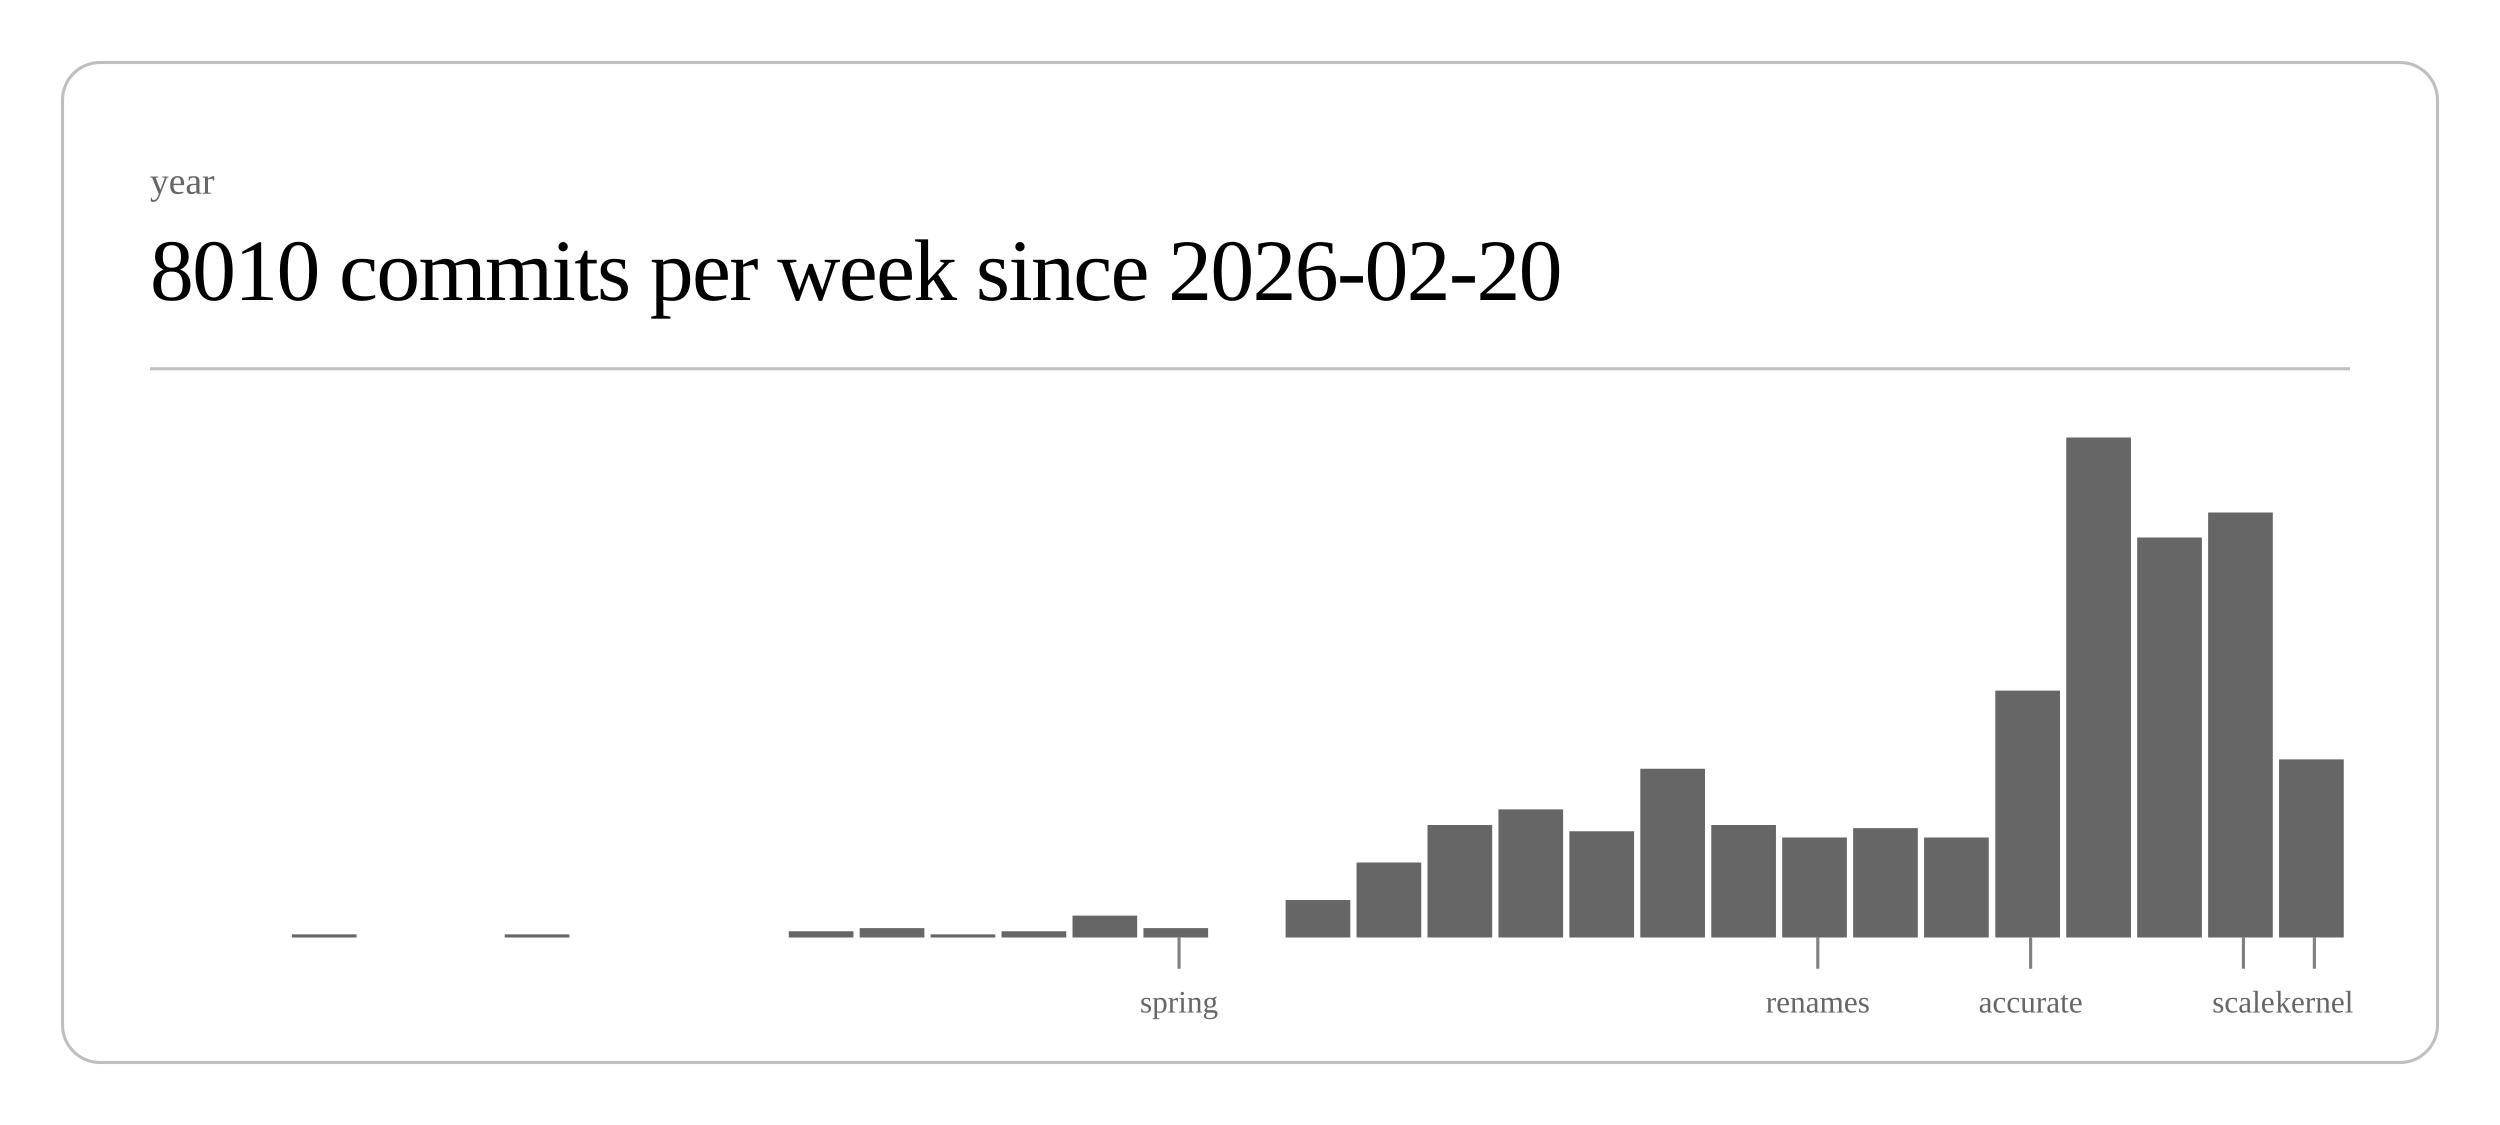
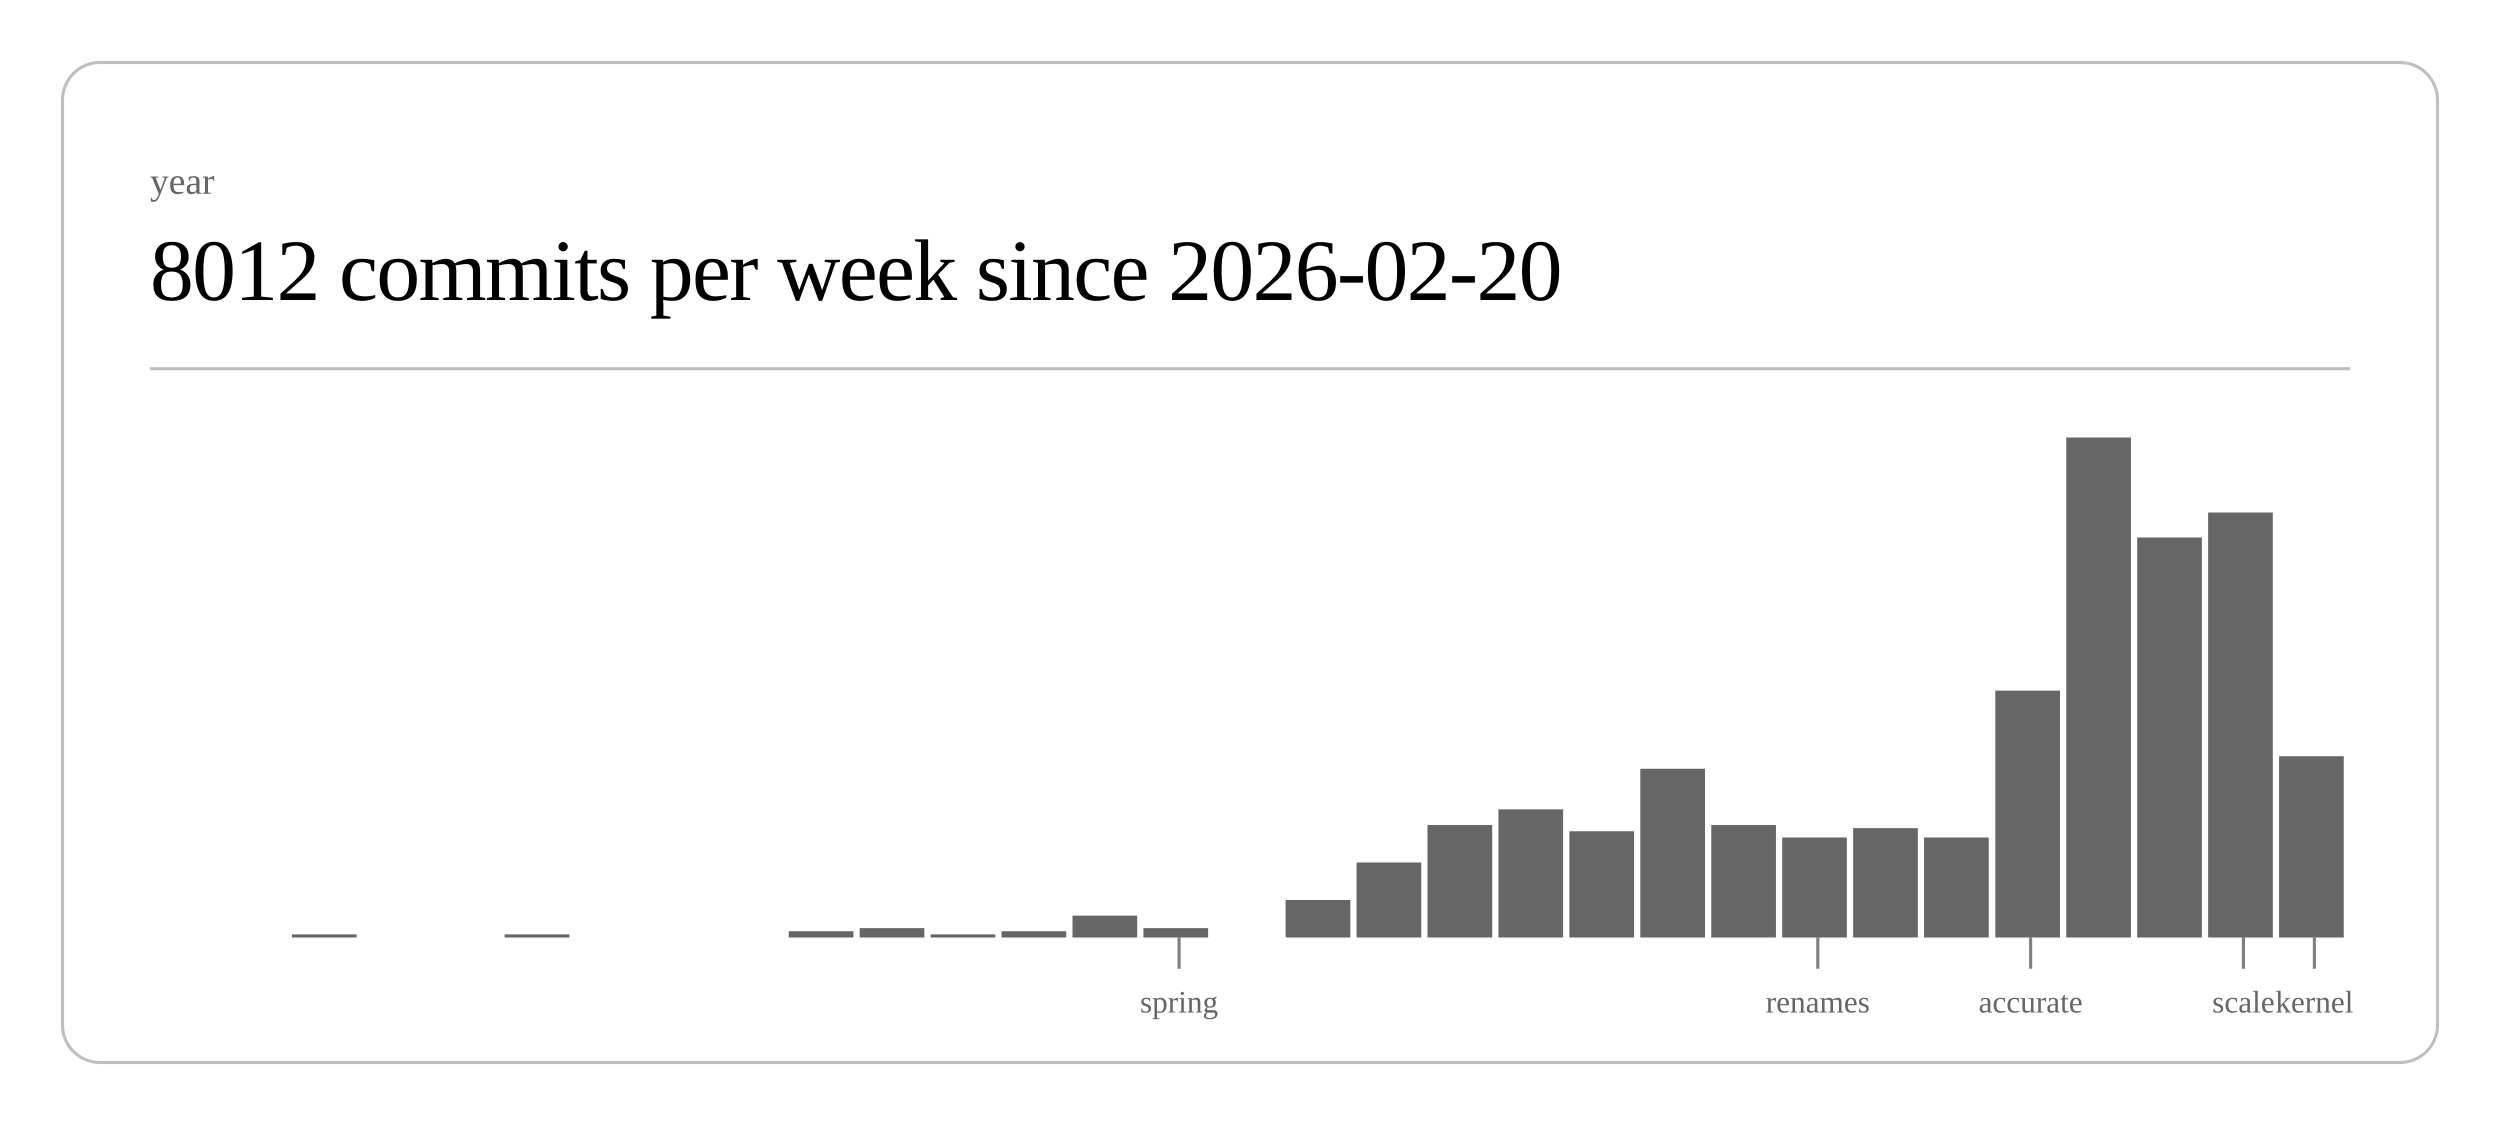
<svg xmlns="http://www.w3.org/2000/svg" class="post-header-svg" viewBox="0 0 800 360" width="800" height="360">
  <rect x="20" y="20" width="760" height="320" rx="12" ry="12" fill="none" stroke="currentColor" stroke-width="1" opacity="0.25" />
  <text fill="currentColor" x="48" y="62" font-size="12" opacity="0.6">year</text>
-   <text fill="currentColor" x="48" y="96" font-size="28" font-weight="300" letter-spacing="-0.5">8010 commits per week since 2026-02-20</text>
+   <text fill="currentColor" x="48" y="96" font-size="28" font-weight="300" letter-spacing="-0.5">8012 commits per week since 2026-02-20</text>
  <line stroke="currentColor" x1="48" y1="118" x2="752" y2="118" stroke-width="1" opacity="0.25" />
  <rect x="93.4" y="299" width="20.7" height="1" fill="currentColor" opacity="0.6" />
  <rect x="161.5" y="299" width="20.7" height="1" fill="currentColor" opacity="0.6" />
  <rect x="252.4" y="298" width="20.7" height="2" fill="currentColor" opacity="0.6" />
  <rect x="275.1" y="297" width="20.7" height="3" fill="currentColor" opacity="0.6" />
  <rect x="297.8" y="299" width="20.7" height="1" fill="currentColor" opacity="0.6" />
  <rect x="320.5" y="298" width="20.7" height="2" fill="currentColor" opacity="0.6" />
  <rect x="343.2" y="293" width="20.7" height="7" fill="currentColor" opacity="0.6" />
  <rect x="365.9" y="297" width="20.7" height="3" fill="currentColor" opacity="0.6" />
  <rect x="411.4" y="288" width="20.7" height="12" fill="currentColor" opacity="0.6" />
  <rect x="434.1" y="276" width="20.7" height="24" fill="currentColor" opacity="0.6" />
  <rect x="456.8" y="264" width="20.7" height="36" fill="currentColor" opacity="0.6" />
  <rect x="479.5" y="259" width="20.7" height="41" fill="currentColor" opacity="0.6" />
  <rect x="502.2" y="266" width="20.7" height="34" fill="currentColor" opacity="0.6" />
  <rect x="524.9" y="246" width="20.7" height="54" fill="currentColor" opacity="0.6" />
  <rect x="547.6" y="264" width="20.7" height="36" fill="currentColor" opacity="0.6" />
  <rect x="570.3" y="268" width="20.7" height="32" fill="currentColor" opacity="0.6" />
  <rect x="593.0" y="265" width="20.7" height="35" fill="currentColor" opacity="0.6" />
  <rect x="615.7" y="268" width="20.7" height="32" fill="currentColor" opacity="0.6" />
  <rect x="638.5" y="221" width="20.7" height="79" fill="currentColor" opacity="0.6" />
  <rect x="661.2" y="140" width="20.7" height="160" fill="currentColor" opacity="0.6" />
  <rect x="683.9" y="172" width="20.7" height="128" fill="currentColor" opacity="0.6" />
  <rect x="706.6" y="164" width="20.7" height="136" fill="currentColor" opacity="0.6" />
-   <rect x="729.3" y="243" width="20.7" height="57" fill="currentColor" opacity="0.6" />
+   <rect x="729.3" y="242" width="20.7" height="58" fill="currentColor" opacity="0.6" />
  <line stroke="currentColor" x1="377.3" y1="300" x2="377.3" y2="310" stroke-width="1" opacity="0.5" />
  <text fill="currentColor" x="377.3" y="324" font-size="10" opacity="0.6" text-anchor="middle">spring</text>
  <line stroke="currentColor" x1="581.7" y1="300" x2="581.7" y2="310" stroke-width="1" opacity="0.5" />
  <text fill="currentColor" x="581.7" y="324" font-size="10" opacity="0.6" text-anchor="middle">renames</text>
  <line stroke="currentColor" x1="649.8" y1="300" x2="649.8" y2="310" stroke-width="1" opacity="0.5" />
  <text fill="currentColor" x="649.8" y="324" font-size="10" opacity="0.6" text-anchor="middle">accurate</text>
  <line stroke="currentColor" x1="717.9" y1="300" x2="717.9" y2="310" stroke-width="1" opacity="0.5" />
  <text fill="currentColor" x="717.9" y="324" font-size="10" opacity="0.6" text-anchor="middle">scale</text>
  <line stroke="currentColor" x1="740.6" y1="300" x2="740.6" y2="310" stroke-width="1" opacity="0.5" />
  <text fill="currentColor" x="740.6" y="324" font-size="10" opacity="0.6" text-anchor="middle">kernel</text>
</svg>
